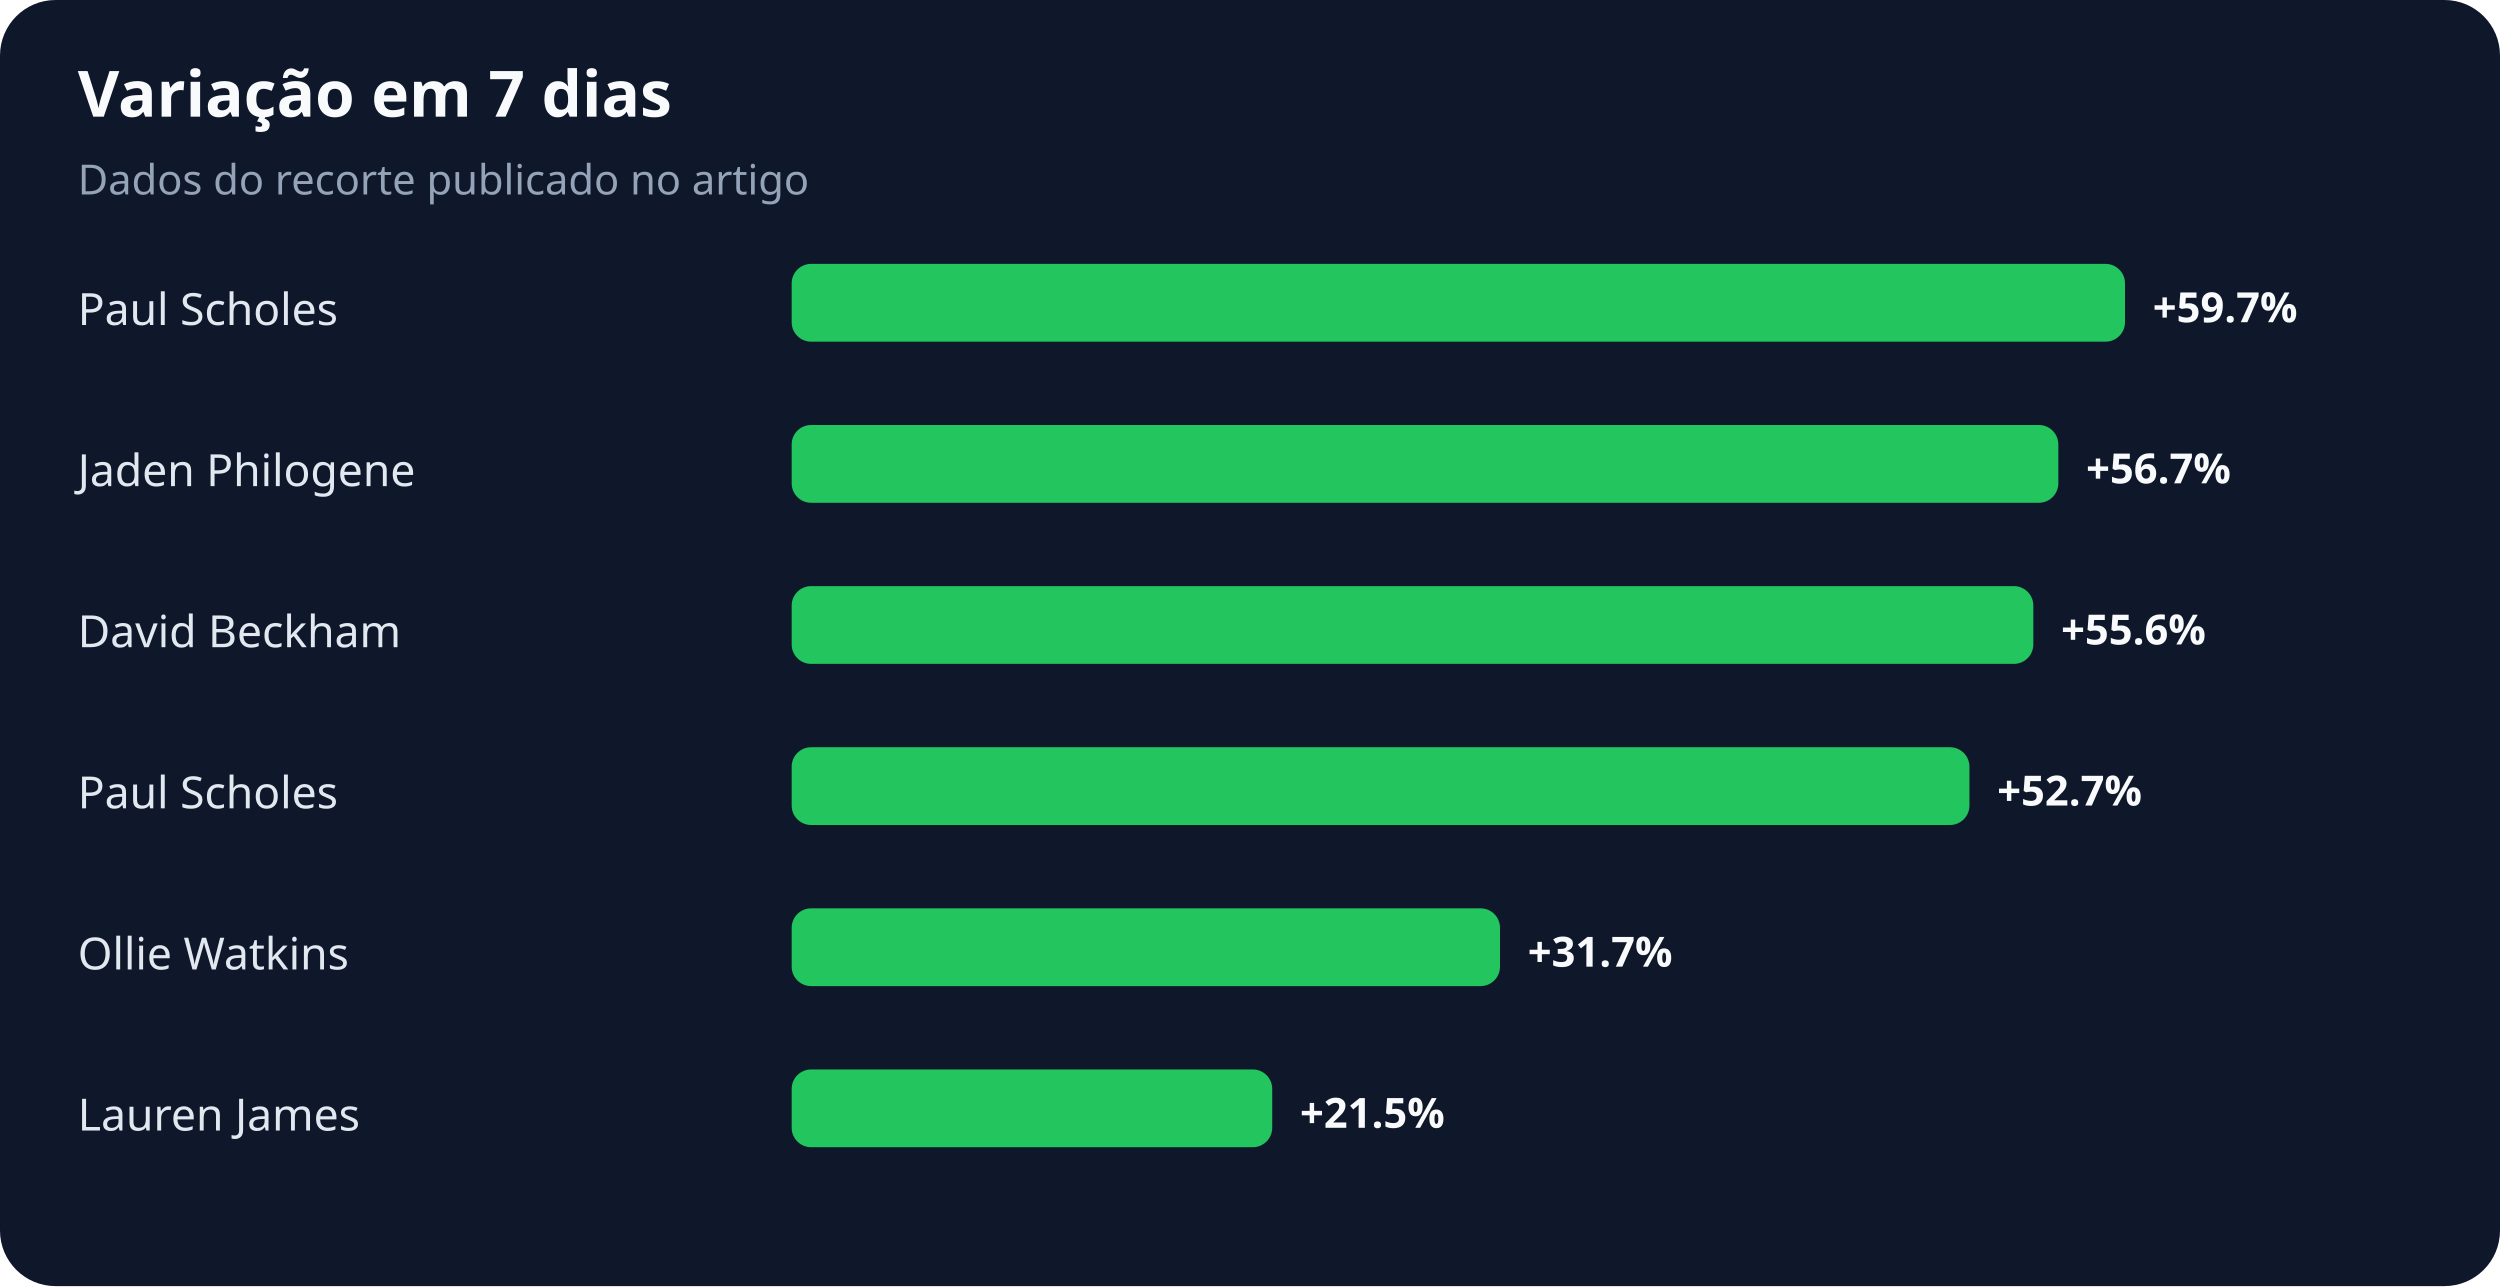
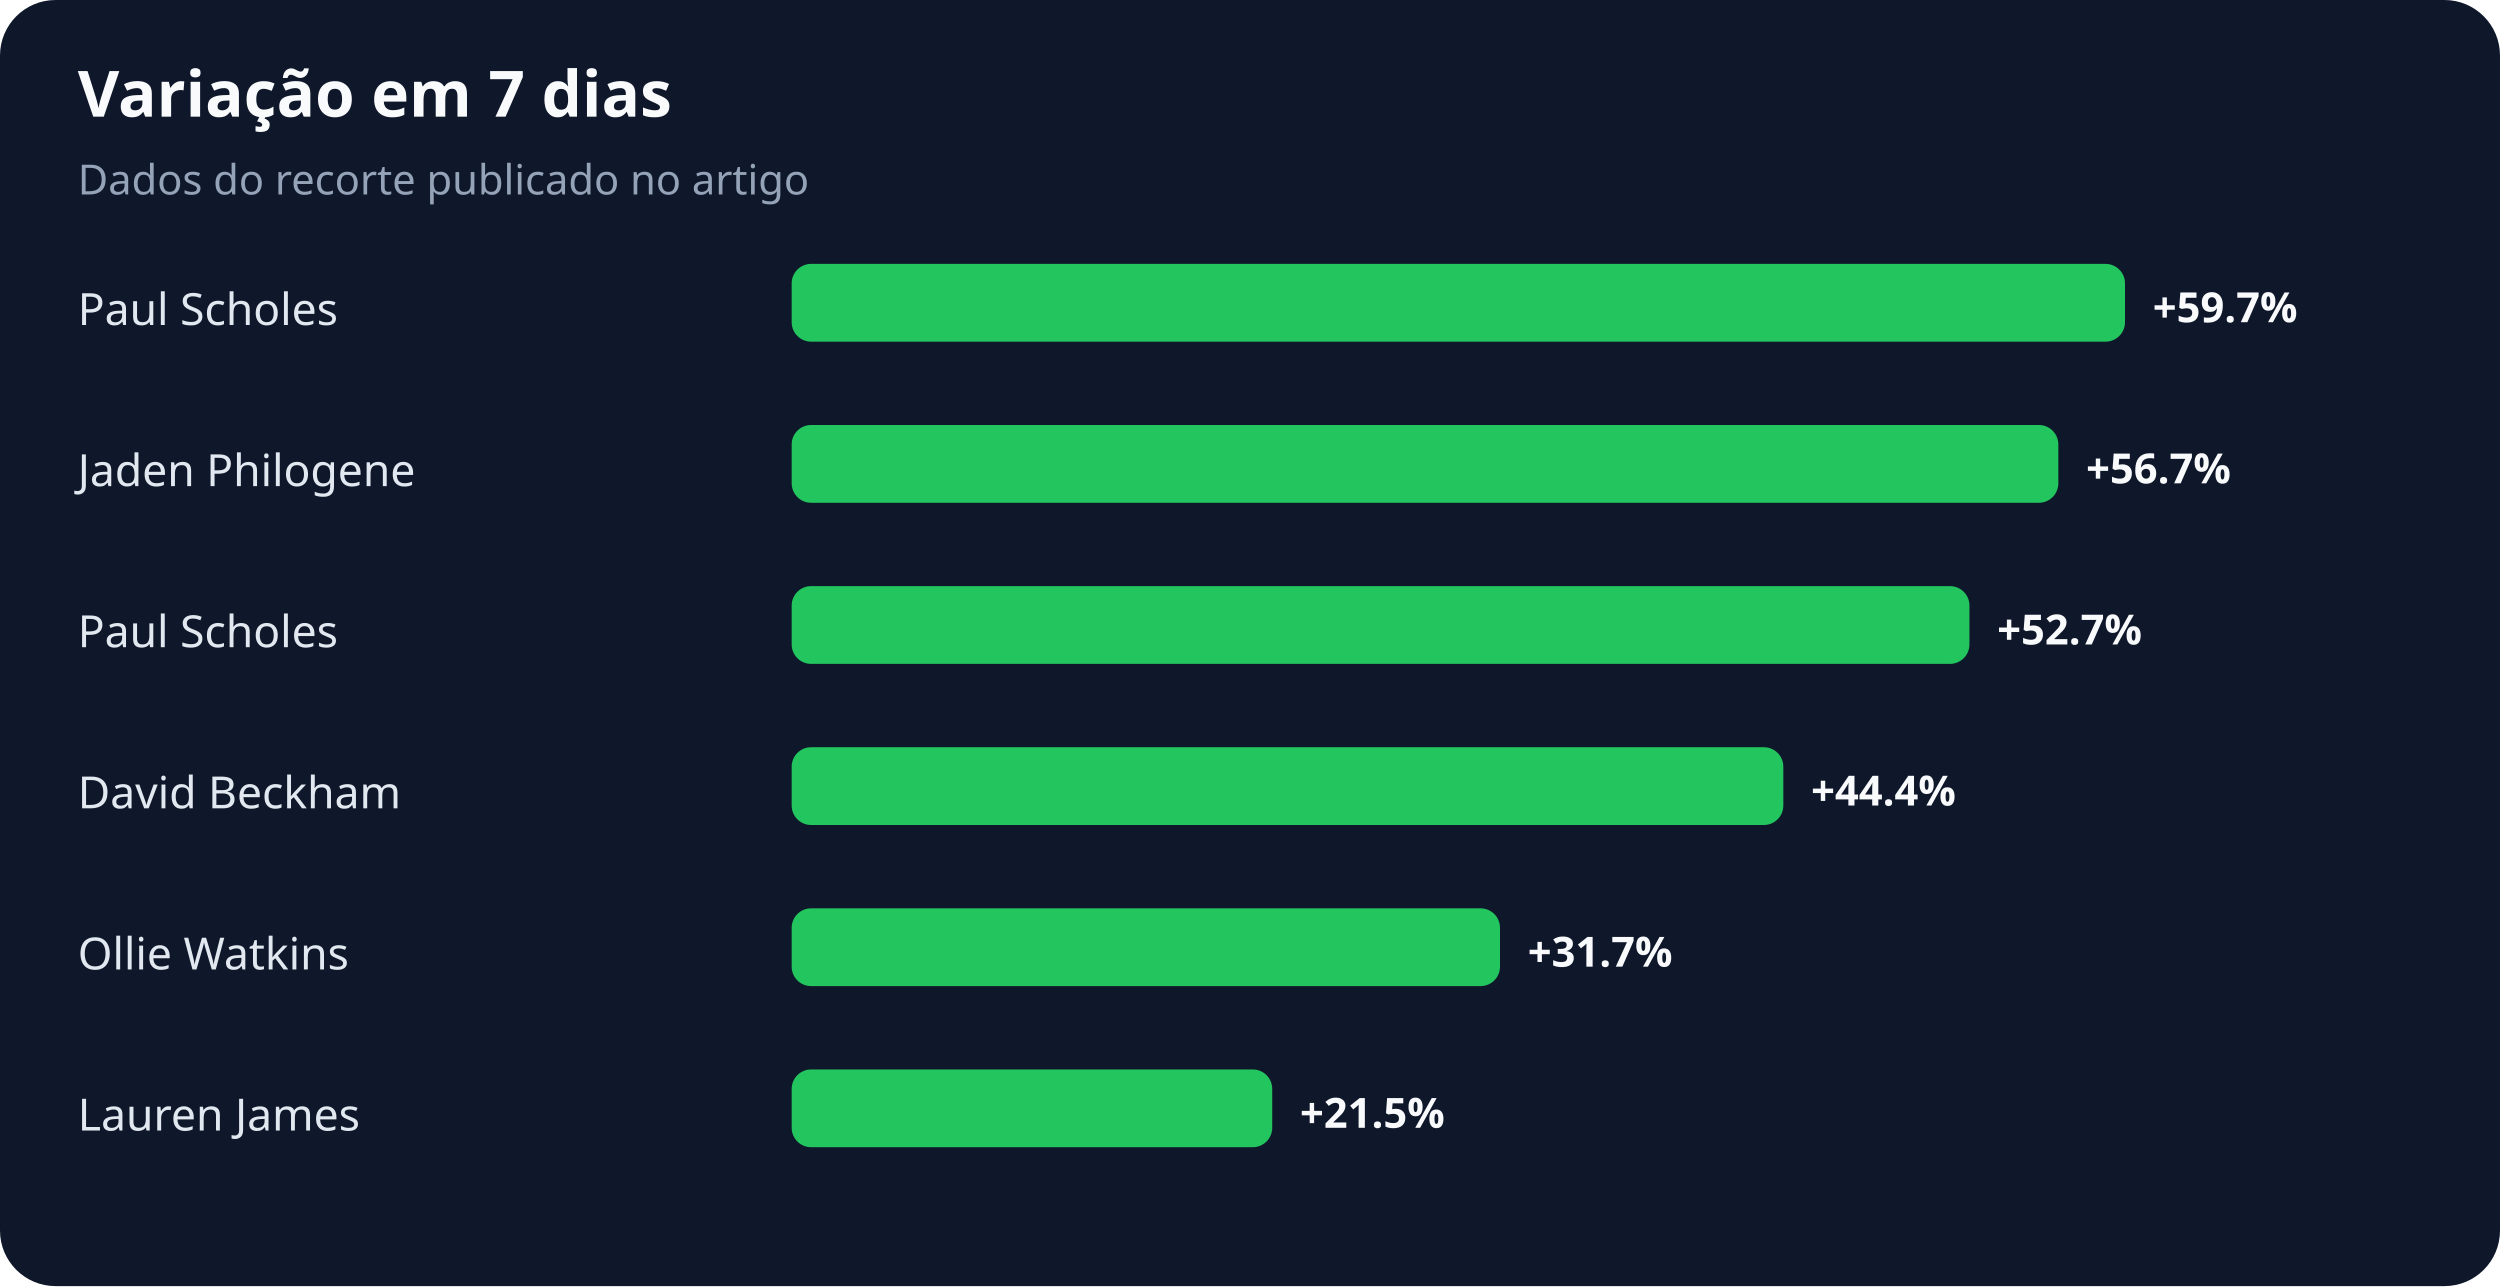
<svg xmlns="http://www.w3.org/2000/svg" width="900" height="463" viewBox="0 0 900 463" role="img" aria-labelledby="title desc">
  <rect width="100%" height="100%" rx="20" fill="#0f172a" />
  <text x="28" y="42" fill="#f8fafc" font-family="system-ui,sans-serif" font-size="23" font-weight="700">Variação em 7 dias</text>
  <text x="28" y="70" fill="#94a3b8" font-family="system-ui,sans-serif" font-size="15">Dados do recorte publicado no artigo</text>
  <text x="28" y="117" fill="#e2e8f0" font-family="system-ui,sans-serif" font-size="16">Paul Scholes</text>
  <rect x="285" y="95" width="480" height="28" rx="7" fill="#22c55e" />
  <text x="775" y="116" fill="#f8fafc" font-family="system-ui,sans-serif" font-size="15" font-weight="700">+59.7%</text>
  <text x="28" y="175" fill="#e2e8f0" font-family="system-ui,sans-serif" font-size="16">Jaden Philogene</text>
  <rect x="285" y="153" width="456" height="28" rx="7" fill="#22c55e" />
  <text x="751" y="174" fill="#f8fafc" font-family="system-ui,sans-serif" font-size="15" font-weight="700">+56.7%</text>
-   <text x="28" y="233" fill="#e2e8f0" font-family="system-ui,sans-serif" font-size="16">David Beckham</text>
-   <rect x="285" y="211" width="447" height="28" rx="7" fill="#22c55e" />
-   <text x="742" y="232" fill="#f8fafc" font-family="system-ui,sans-serif" font-size="15" font-weight="700">+55.6%</text>
-   <text x="28" y="291" fill="#e2e8f0" font-family="system-ui,sans-serif" font-size="16">Paul Scholes</text>
-   <rect x="285" y="269" width="424" height="28" rx="7" fill="#22c55e" />
-   <text x="719" y="290" fill="#f8fafc" font-family="system-ui,sans-serif" font-size="15" font-weight="700">+52.7%</text>
+   <text x="28" y="233" fill="#e2e8f0" font-family="system-ui,sans-serif" font-size="16">Paul Scholes</text>
+   <rect x="285" y="211" width="424" height="28" rx="7" fill="#22c55e" />
+   <text x="719" y="232" fill="#f8fafc" font-family="system-ui,sans-serif" font-size="15" font-weight="700">+52.7%</text>
+   <text x="28" y="291" fill="#e2e8f0" font-family="system-ui,sans-serif" font-size="16">David Beckham</text>
+   <rect x="285" y="269" width="357" height="28" rx="7" fill="#22c55e" />
+   <text x="652" y="290" fill="#f8fafc" font-family="system-ui,sans-serif" font-size="15" font-weight="700">+44.4%</text>
  <text x="28" y="349" fill="#e2e8f0" font-family="system-ui,sans-serif" font-size="16">Ollie Watkins</text>
  <rect x="285" y="327" width="255" height="28" rx="7" fill="#22c55e" />
  <text x="550" y="348" fill="#f8fafc" font-family="system-ui,sans-serif" font-size="15" font-weight="700">+31.7%</text>
  <text x="28" y="407" fill="#e2e8f0" font-family="system-ui,sans-serif" font-size="16">Lauren James</text>
  <rect x="285" y="385" width="173" height="28" rx="7" fill="#22c55e" />
  <text x="468" y="406" fill="#f8fafc" font-family="system-ui,sans-serif" font-size="15" font-weight="700">+21.5%</text>
</svg>
